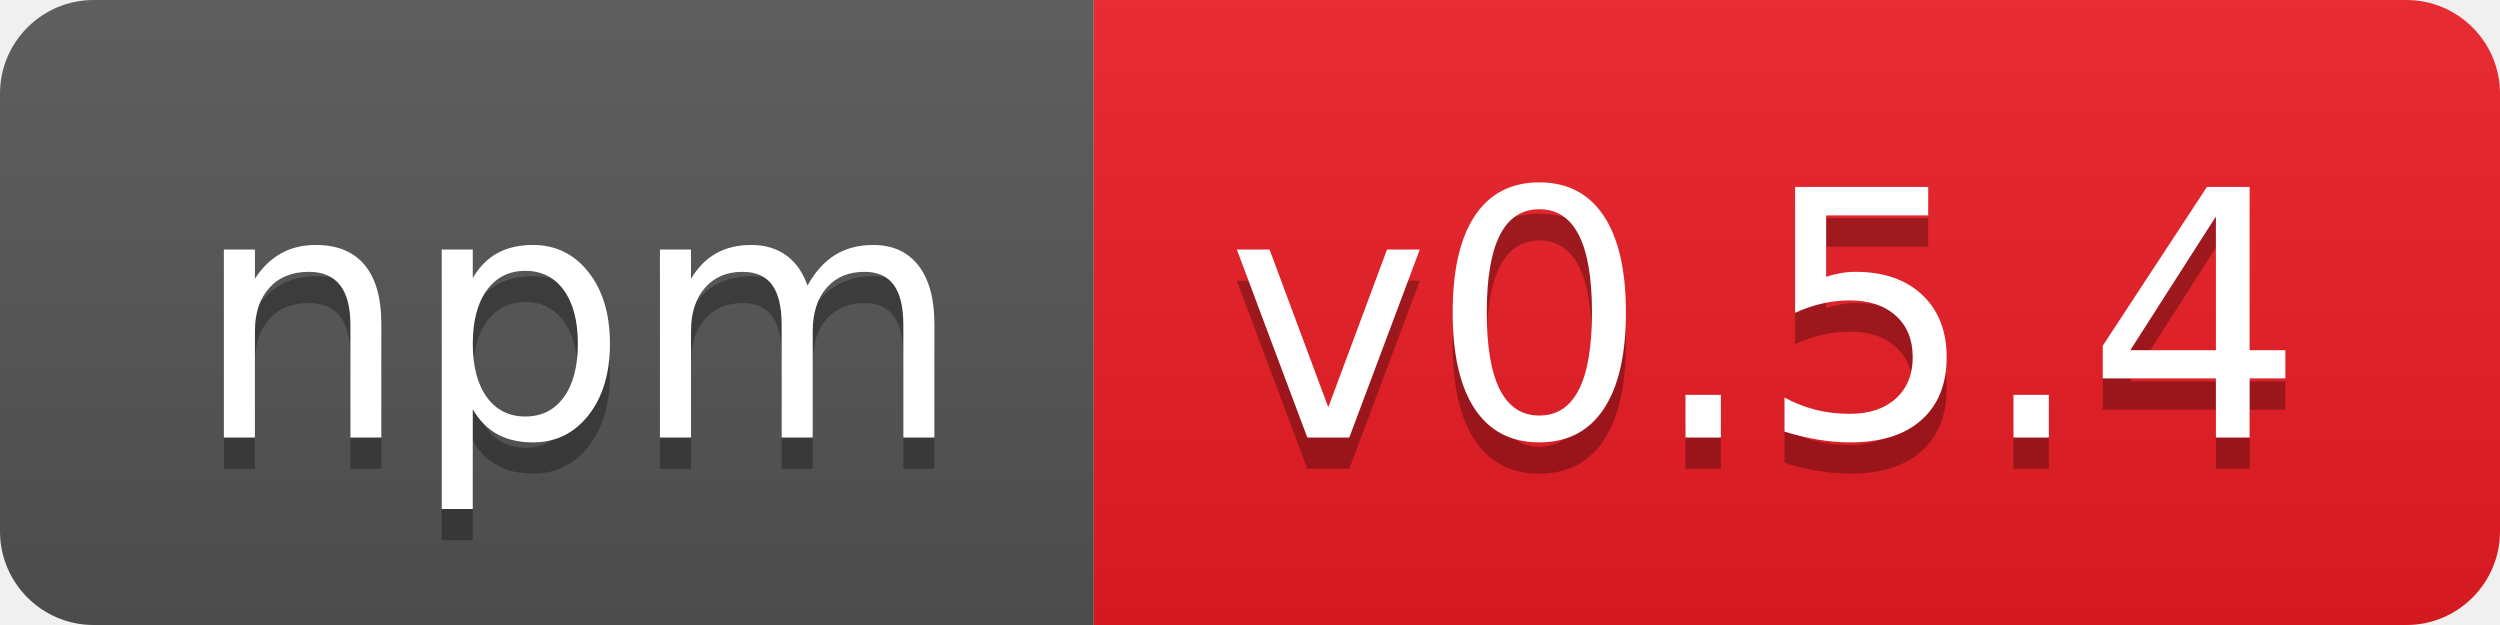
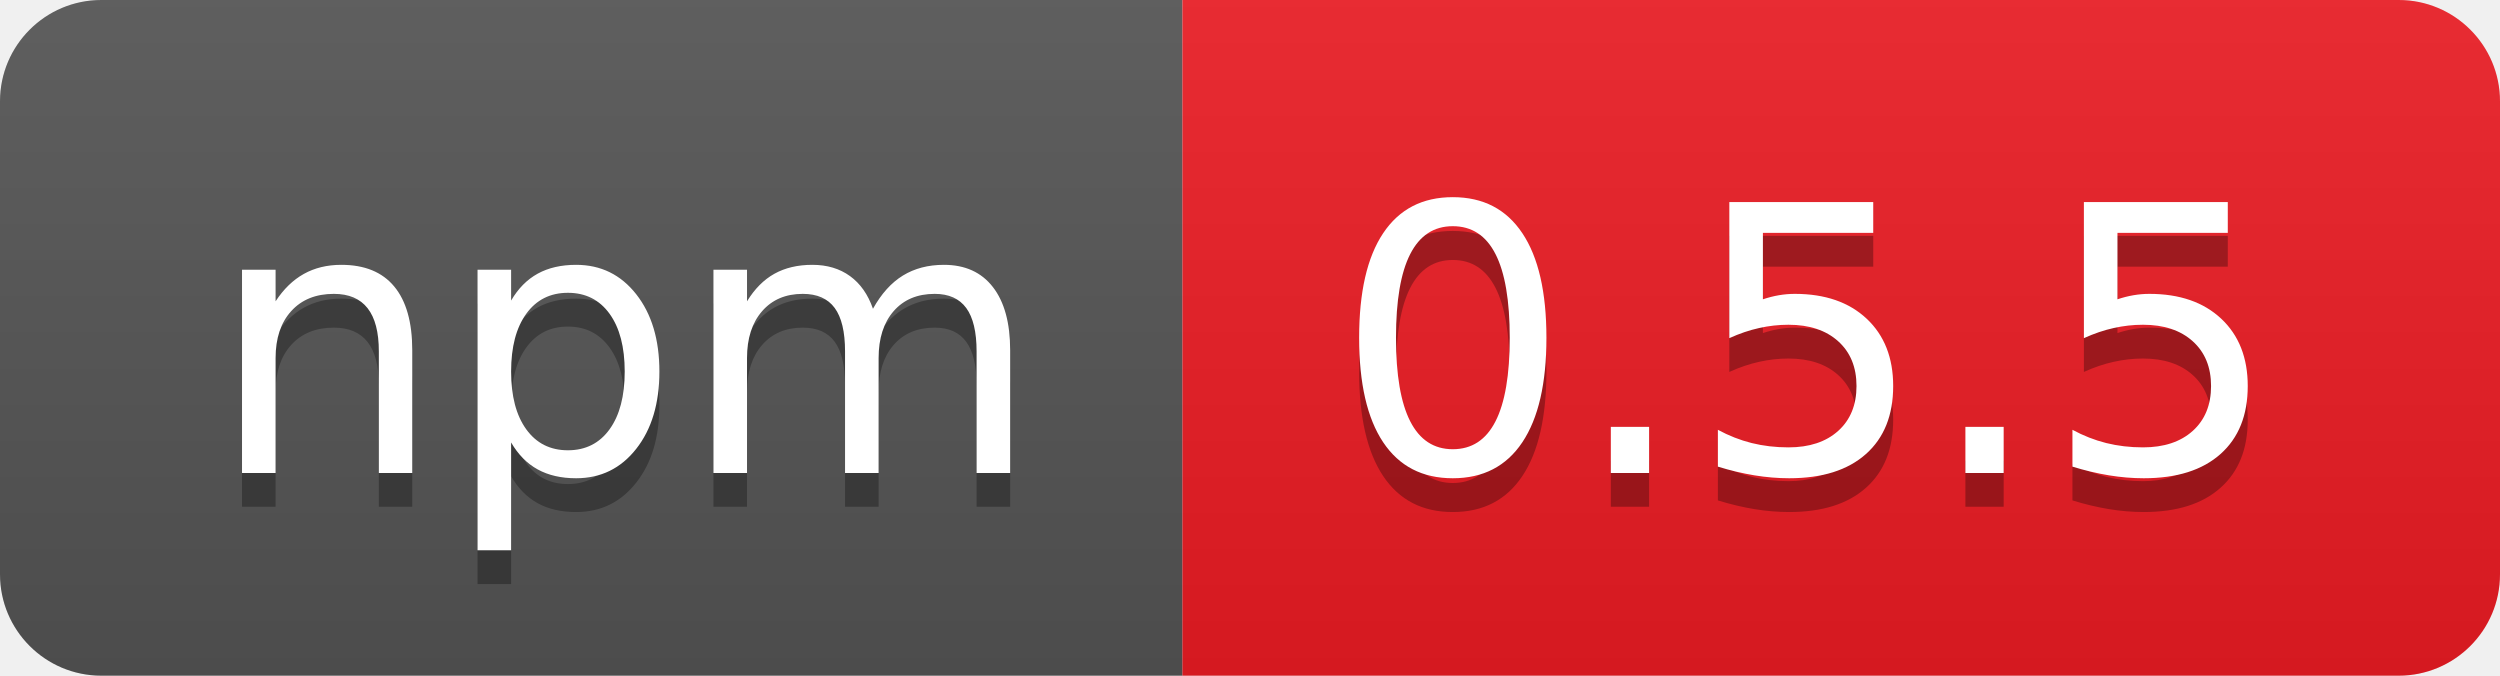
- <svg xmlns="http://www.w3.org/2000/svg" width="80" height="20" role="img" aria-label="npm: v0.5.4">
+ <svg xmlns="http://www.w3.org/2000/svg" width="74" height="20" role="img" aria-label="npm: 0.5.5">
  <linearGradient id="s" x2="0" y2="100%">
    <stop offset="0" stop-color="#bbb" stop-opacity=".1" />
    <stop offset="1" stop-opacity=".1" />
  </linearGradient>
  <clipPath id="r">
-     <rect width="80" height="20" rx="3" fill="#fff" />
+     <rect width="74" height="20" rx="3" fill="#fff" />
  </clipPath>
  <g clip-path="url(#r)">
    <rect width="35" height="20" fill="#555" />
-     <rect x="35" width="45" height="20" fill="#ed1c24" />
-     <rect width="80" height="20" fill="url(#s)" />
+     <rect x="35" width="39" height="20" fill="#ed1c24" />
+     <rect width="74" height="20" fill="url(#s)" />
  </g>
  <g fill="#fff" text-anchor="middle" font-family="Verdana,Geneva,DejaVu Sans,sans-serif" text-rendering="geometricPrecision" font-size="110">
    <text aria-hidden="true" x="185" y="150" fill="#010101" fill-opacity=".3" transform="scale(.1)" textLength="250">npm</text>
    <text x="185" y="140" transform="scale(.1)" fill="#fff" textLength="250">npm</text>
-     <text aria-hidden="true" x="565" y="150" fill="#010101" fill-opacity=".3" transform="scale(.1)" textLength="350">v0.5.4</text>
-     <text x="565" y="140" transform="scale(.1)" fill="#fff" textLength="350">v0.5.4</text>
+     <text aria-hidden="true" x="535" y="150" fill="#010101" fill-opacity=".3" transform="scale(.1)" textLength="290">0.5.5</text>
+     <text x="535" y="140" transform="scale(.1)" fill="#fff" textLength="290">0.5.5</text>
  </g>
</svg>
